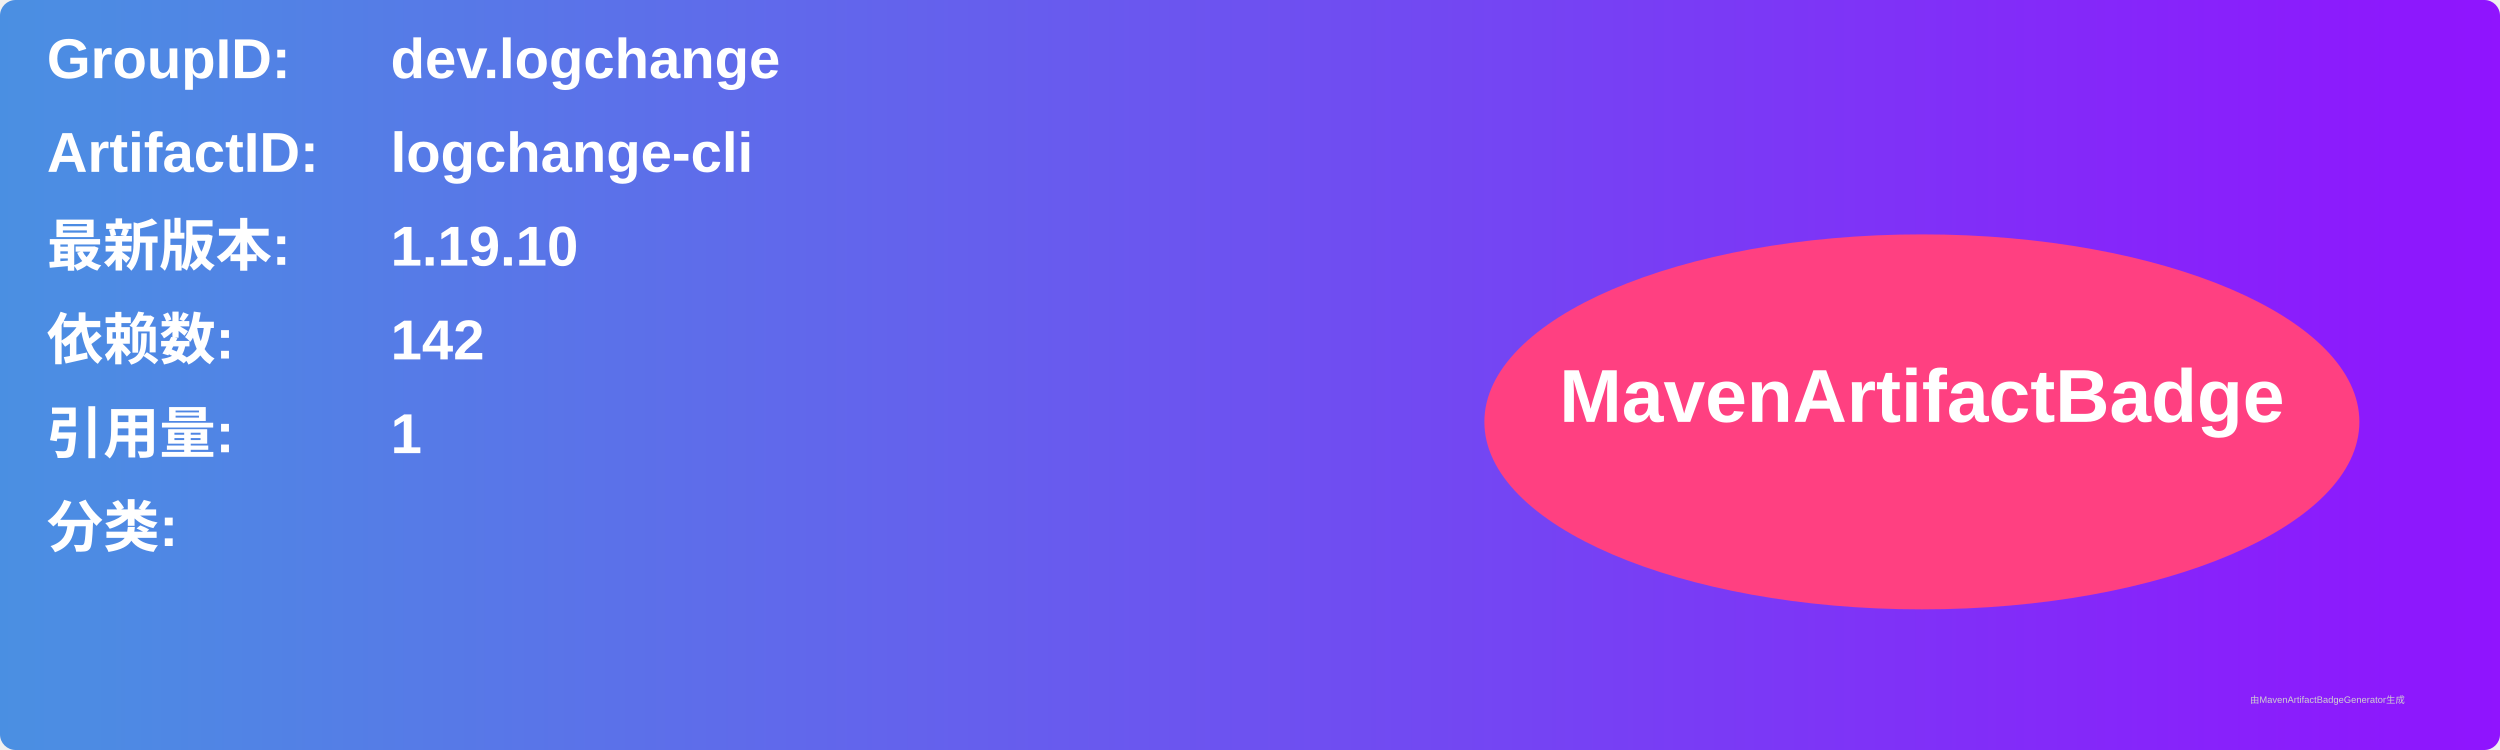
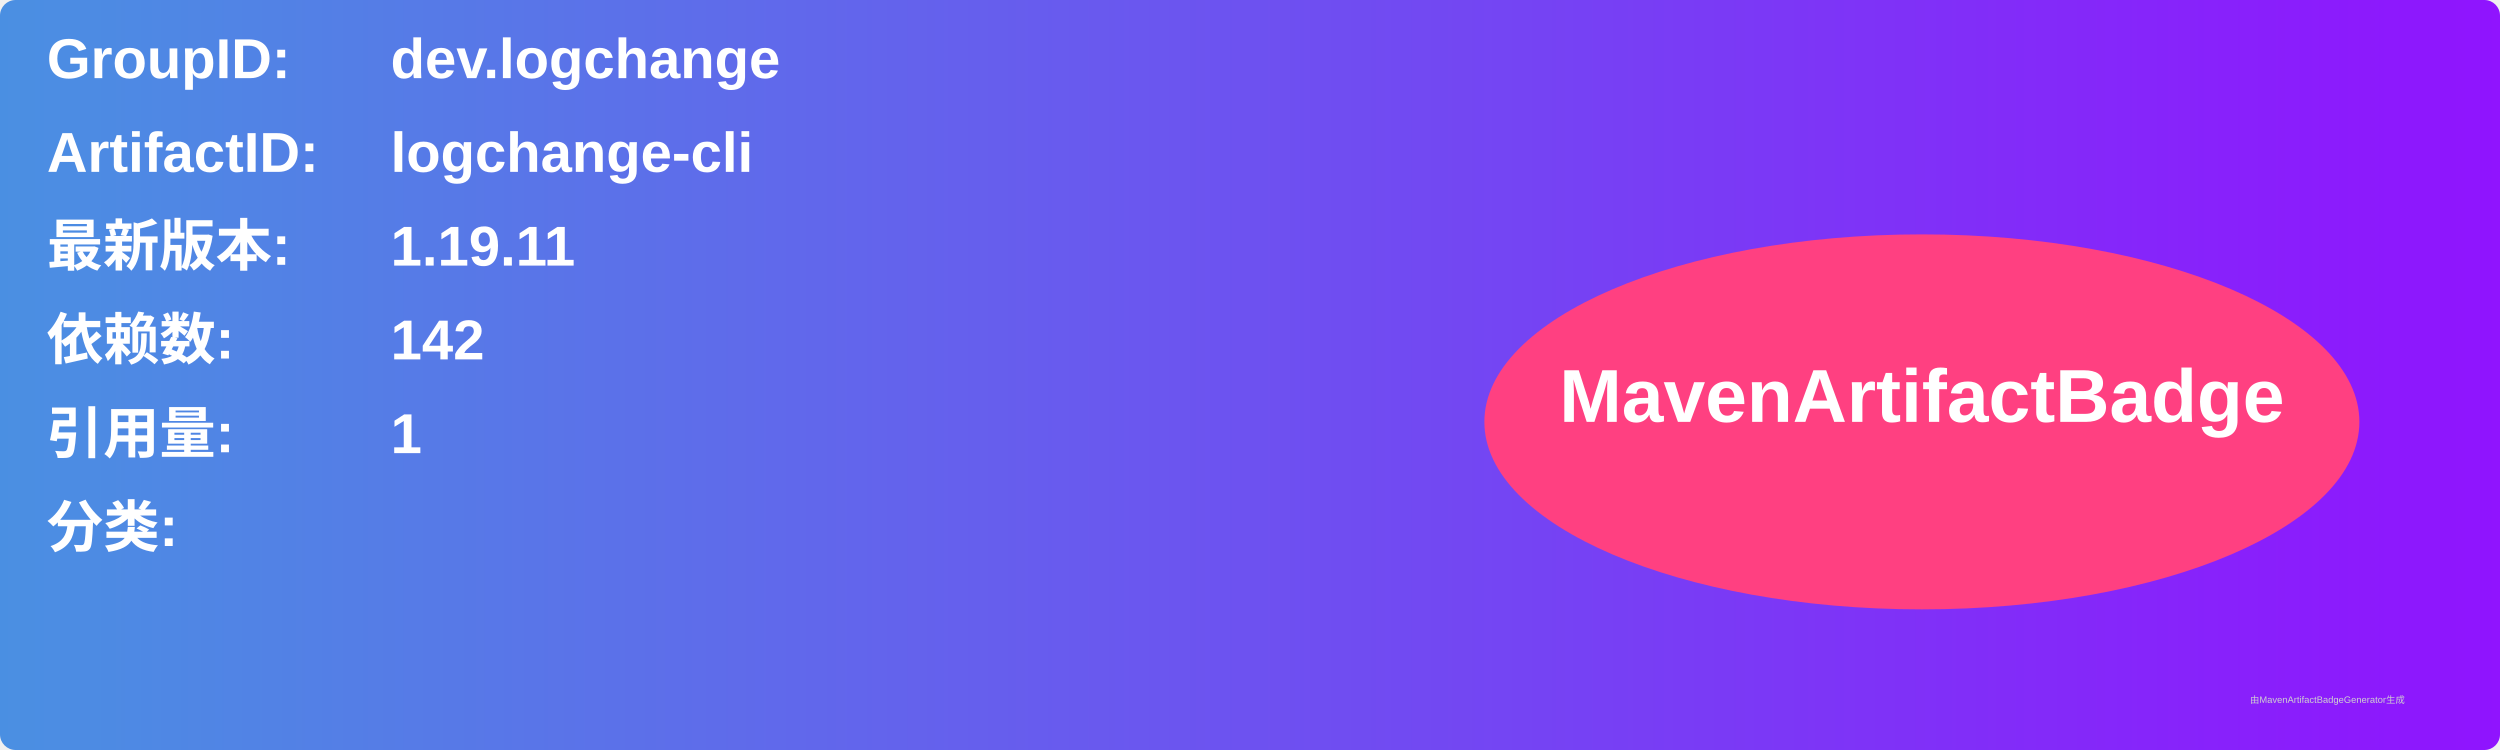
<svg xmlns="http://www.w3.org/2000/svg" width="800" height="240" viewBox="0 0 800 240">
  <linearGradient id="grad" x1="0%" y1="0%" x2="100%" y2="0%">
    <stop offset="0%" stop-color="#4a90e2" />
    <stop offset="100%" stop-color="#9013fe" />
  </linearGradient>
  <rect width="100%" height="100%" rx="5" ry="5" fill="url(#grad)" />
  <g transform="translate(15, 15)">
    <text x="0" y="10" font-family="Arial" font-size="18" fill="white" font-weight="bold" width="260">GroupID:</text>
    <text x="110" y="10" font-family="Arial" font-size="18" fill="white" font-weight="bold" width="460">dev.logchange</text>
    <text x="0" y="40" font-family="Arial" font-size="18" fill="white" font-weight="bold" width="260">ArtifactID:</text>
    <text x="110" y="40" font-family="Arial" font-size="18" fill="white" font-weight="bold" width="460">logchange-cli</text>
    <text x="0" y="70" font-family="Arial" font-size="18" fill="white" font-weight="bold">最新版本:</text>
    <text x="110" y="70" font-family="Arial" font-size="18" fill="white" font-weight="bold">
-       <tspan font-weight="bold">1.19.10</tspan>
+       <tspan font-weight="bold">1.19.11</tspan>
    </text>
    <text x="0" y="100" font-family="Arial" font-size="18" fill="white" font-weight="bold">依赖数: </text>
    <text x="110" y="100" font-family="Arial" font-size="18" fill="white">
      <tspan font-weight="bold">142</tspan>
    </text>
    <text x="0" y="130" font-family="Arial" font-size="18" fill="white" font-weight="bold">引用量: </text>
    <text x="110" y="130" font-family="Arial" font-size="18" fill="white">
      <tspan font-weight="bold">1</tspan>
    </text>
    <text x="0" y="160" font-family="Arial" font-size="18" fill="white" font-weight="bold">分类:</text>
    <text x="10" y="190" font-family="Arial" font-size="10" fill="white">
      <tspan font-weight="bold" />
    </text>
    <ellipse cx="600" cy="120" rx="140" ry="60" fill="#ff4081" />
    <text x="600" y="120" text-anchor="middle" font-family="Arial" font-size="24" fill="white" font-weight="bold">MavenArtifactBadge</text>
  </g>
  <text x="720" y="225" font-family="Arial" font-size="3" fill="#d0d0d0">由MavenArtifactBadgeGenerator生成</text>
</svg>
